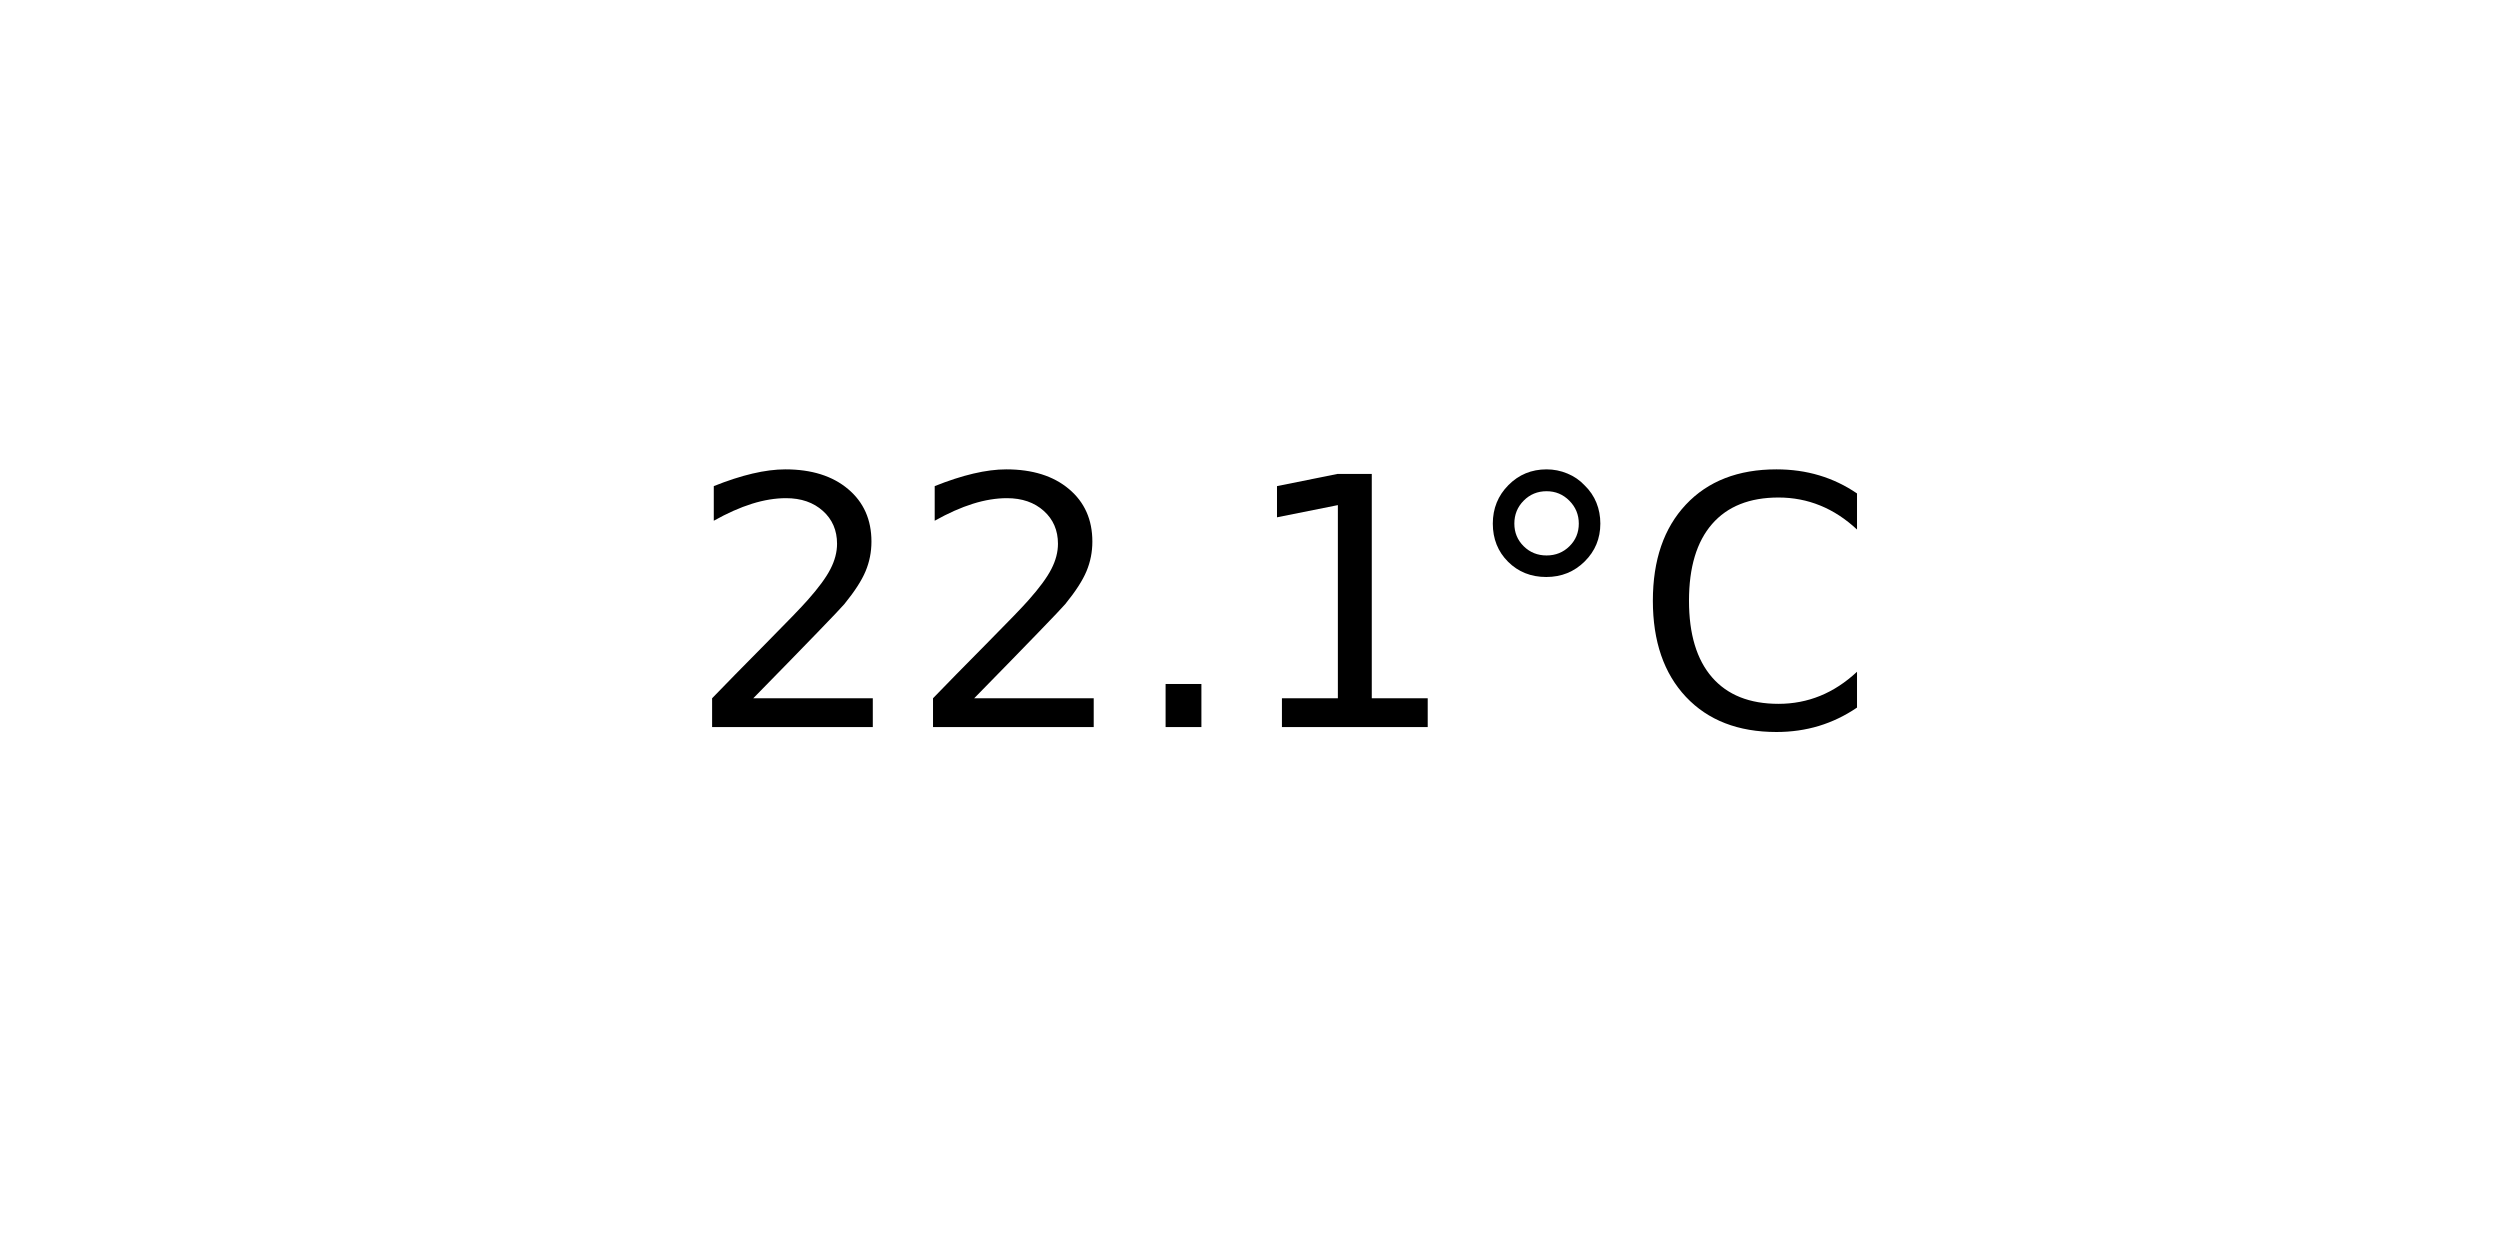
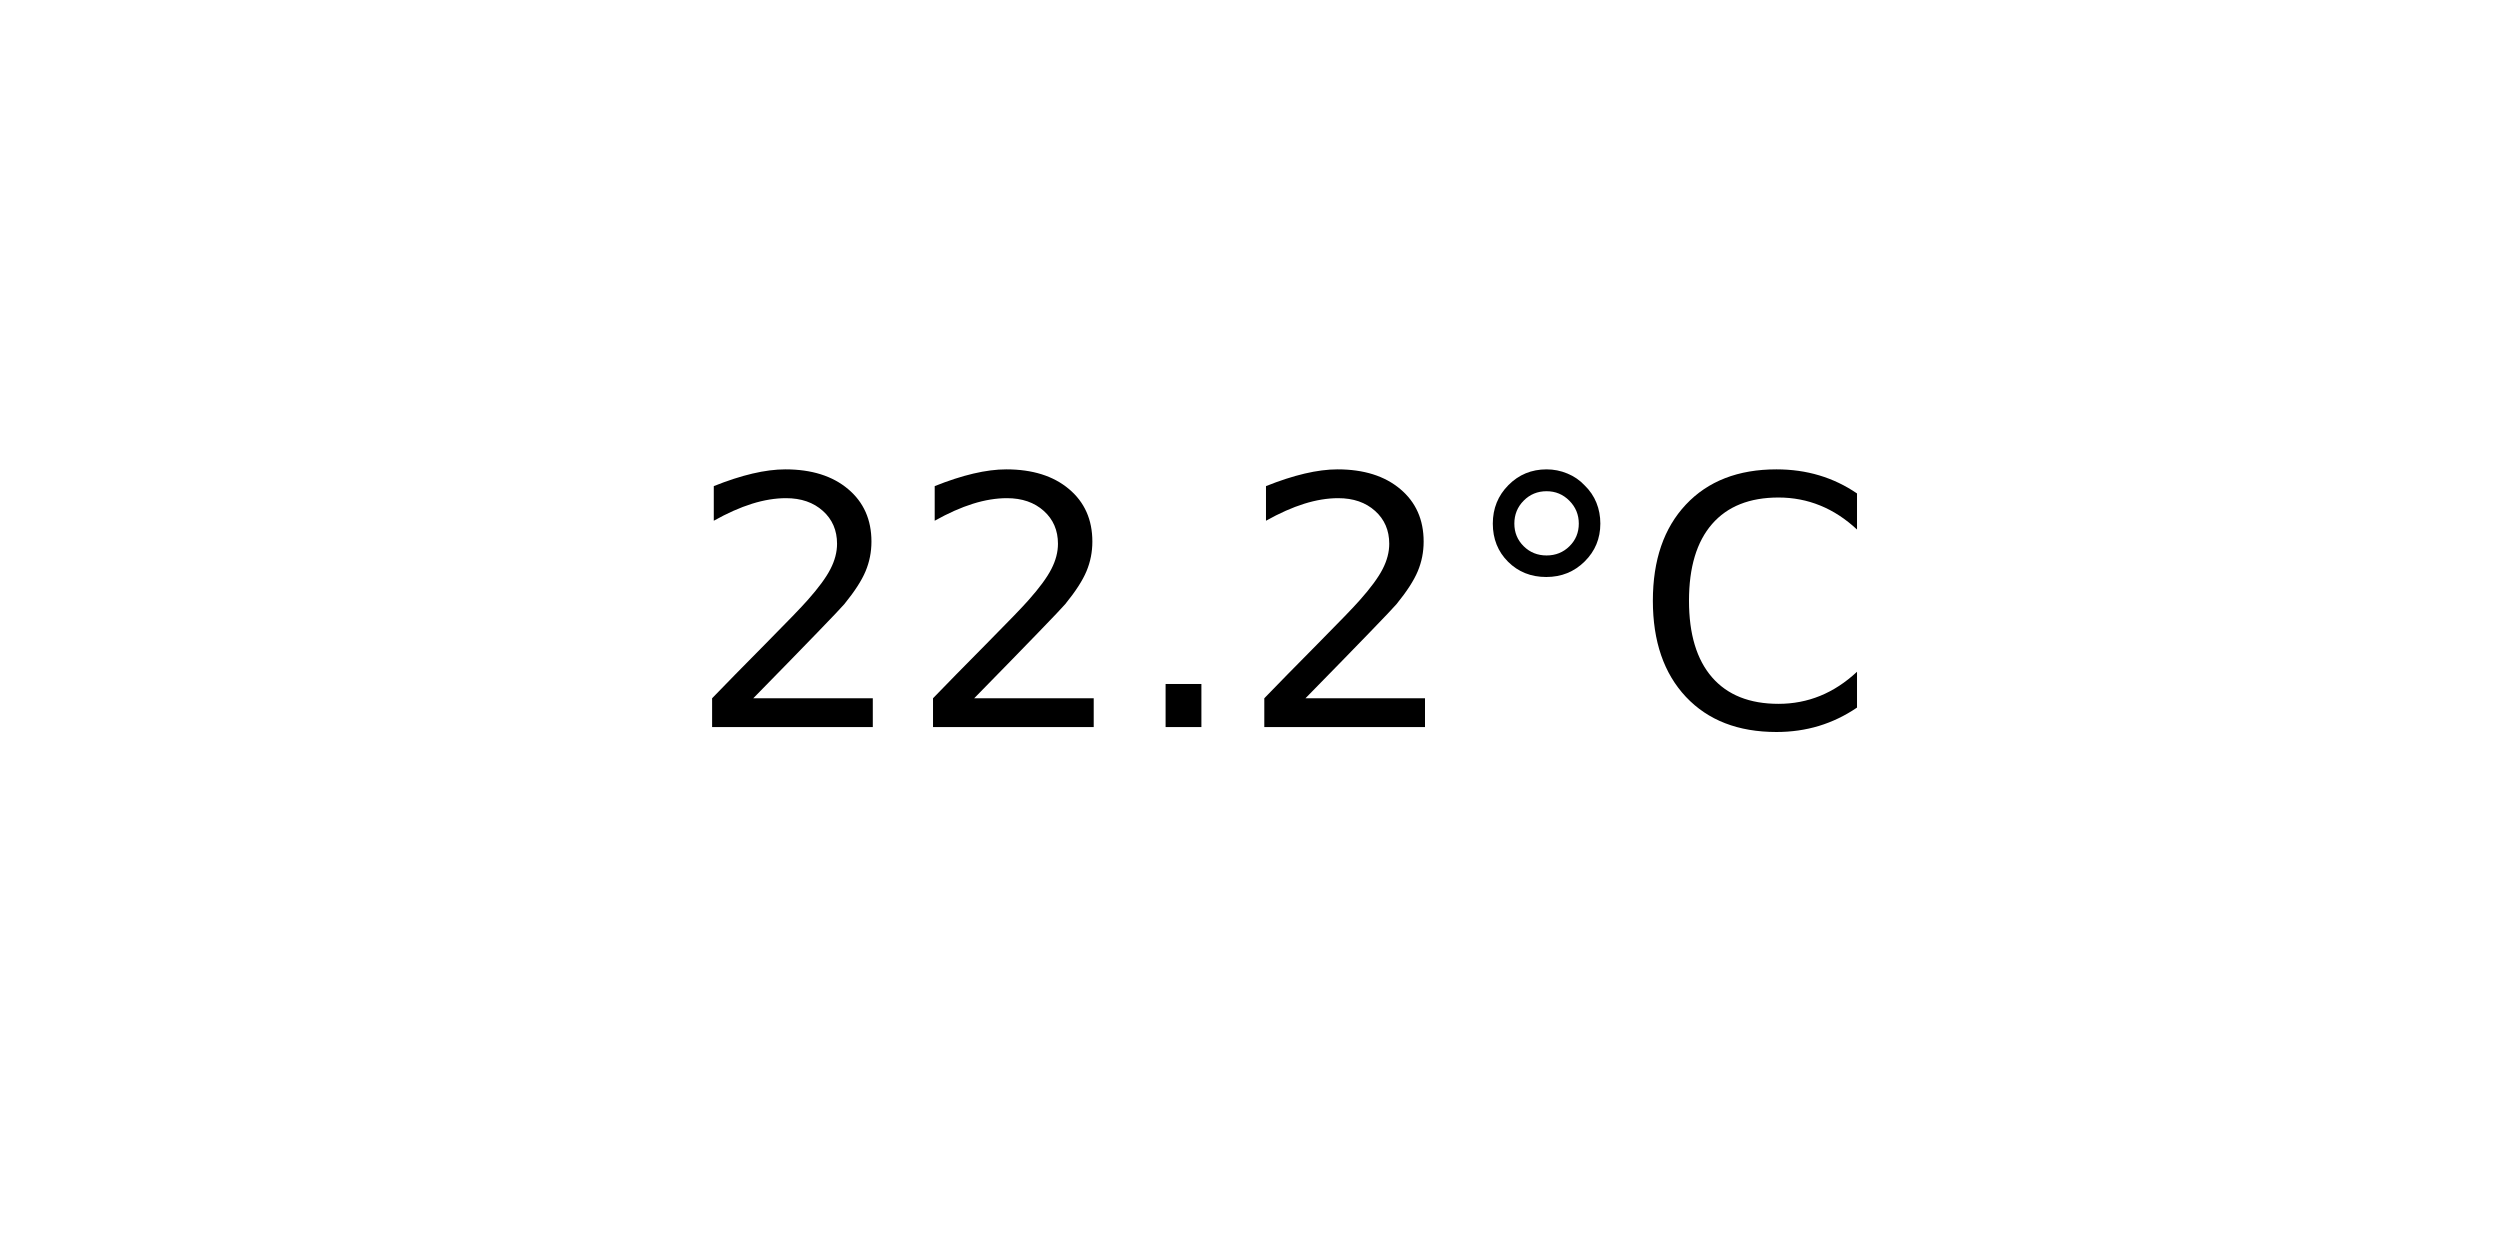
<svg xmlns="http://www.w3.org/2000/svg" xmlns:xlink="http://www.w3.org/1999/xlink" width="72pt" height="36pt" viewBox="0 0 72 36" version="1.1">
  <defs>
    <style type="text/css">*{stroke-linejoin: round; stroke-linecap: butt}</style>
  </defs>
  <g id="figure_1">
    <g id="axes_1">
      <g id="text_1">
        <g transform="translate(19.77578 20.93937) scale(0.1 -0.1)">
          <defs>
            <path id="DejaVuSans-32" d="M 1228 531  L 3431 531  L 3431 0  L 469 0  L 469 531  Q 828 903 1448 1529  Q 2069 2156 2228 2338  Q 2531 2678 2651 2914  Q 2772 3150 2772 3378  Q 2772 3750 2511 3984  Q 2250 4219 1831 4219  Q 1534 4219 1204 4116  Q 875 4013 500 3803  L 500 4441  Q 881 4594 1212 4672  Q 1544 4750 1819 4750  Q 2544 4750 2975 4387  Q 3406 4025 3406 3419  Q 3406 3131 3298 2873  Q 3191 2616 2906 2266  Q 2828 2175 2409 1742  Q 1991 1309 1228 531  z " transform="scale(0.015625)" />
            <path id="DejaVuSans-2e" d="M 684 794  L 1344 794  L 1344 0  L 684 0  L 684 794  z " transform="scale(0.015625)" />
-             <path id="DejaVuSans-31" d="M 794 531  L 1825 531  L 1825 4091  L 703 3866  L 703 4441  L 1819 4666  L 2450 4666  L 2450 531  L 3481 531  L 3481 0  L 794 0  L 794 531  z " transform="scale(0.015625)" />
            <path id="DejaVuSans-b0" d="M 1600 4347  Q 1350 4347 1178 4173  Q 1006 4000 1006 3750  Q 1006 3503 1178 3333  Q 1350 3163 1600 3163  Q 1850 3163 2022 3333  Q 2194 3503 2194 3750  Q 2194 3997 2020 4172  Q 1847 4347 1600 4347  z M 1600 4750  Q 1800 4750 1984 4673  Q 2169 4597 2303 4453  Q 2447 4313 2519 4134  Q 2591 3956 2591 3750  Q 2591 3338 2302 3052  Q 2013 2766 1594 2766  Q 1172 2766 890 3047  Q 609 3328 609 3750  Q 609 4169 896 4459  Q 1184 4750 1600 4750  z " transform="scale(0.015625)" />
            <path id="DejaVuSans-43" d="M 4122 4306  L 4122 3641  Q 3803 3938 3442 4084  Q 3081 4231 2675 4231  Q 1875 4231 1450 3742  Q 1025 3253 1025 2328  Q 1025 1406 1450 917  Q 1875 428 2675 428  Q 3081 428 3442 575  Q 3803 722 4122 1019  L 4122 359  Q 3791 134 3420 21  Q 3050 -91 2638 -91  Q 1578 -91 968 557  Q 359 1206 359 2328  Q 359 3453 968 4101  Q 1578 4750 2638 4750  Q 3056 4750 3426 4639  Q 3797 4528 4122 4306  z " transform="scale(0.015625)" />
          </defs>
          <use xlink:href="#DejaVuSans-32" />
          <use xlink:href="#DejaVuSans-32" x="63.623" />
          <use xlink:href="#DejaVuSans-2e" x="127.246" />
-           <use xlink:href="#DejaVuSans-31" x="159.033" />
+           <use xlink:href="#DejaVuSans-32" x="159.033" />
          <use xlink:href="#DejaVuSans-b0" x="222.656" />
          <use xlink:href="#DejaVuSans-43" x="272.656" />
        </g>
      </g>
    </g>
  </g>
</svg>
